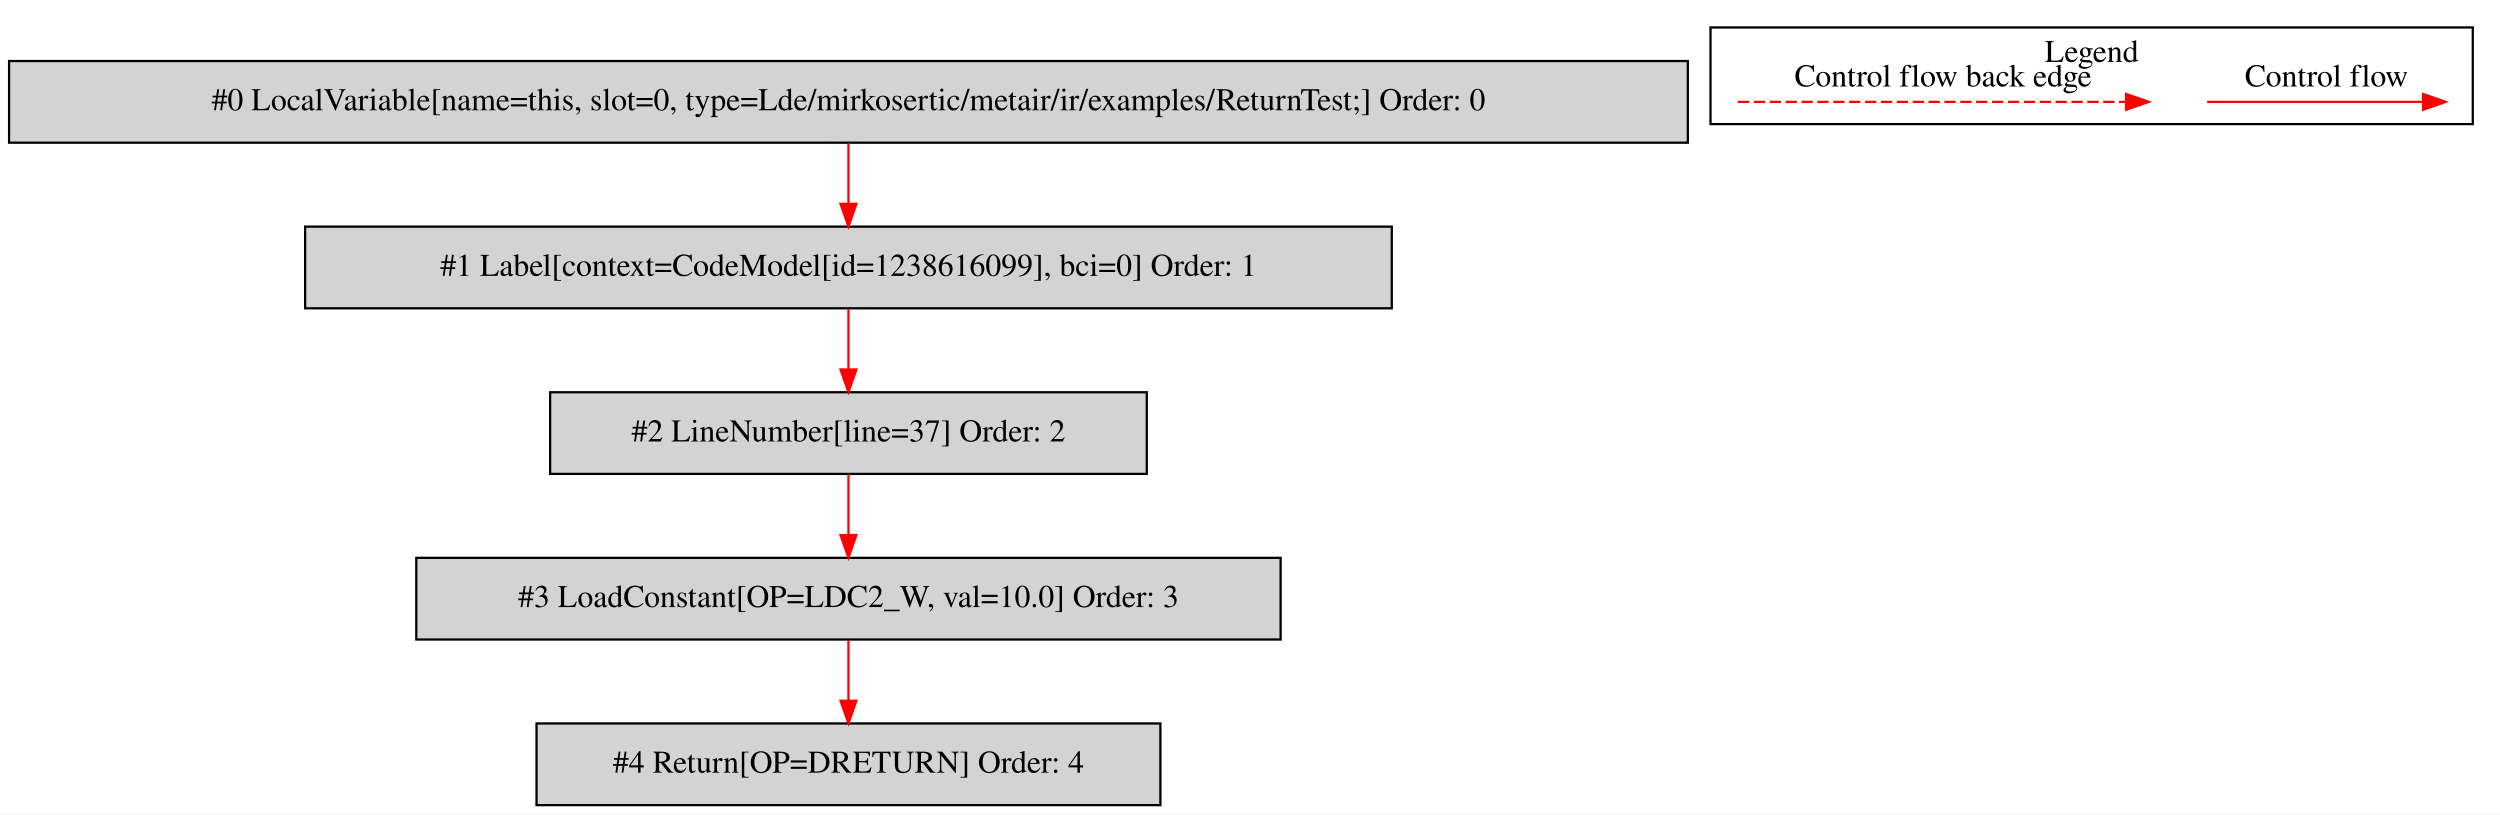
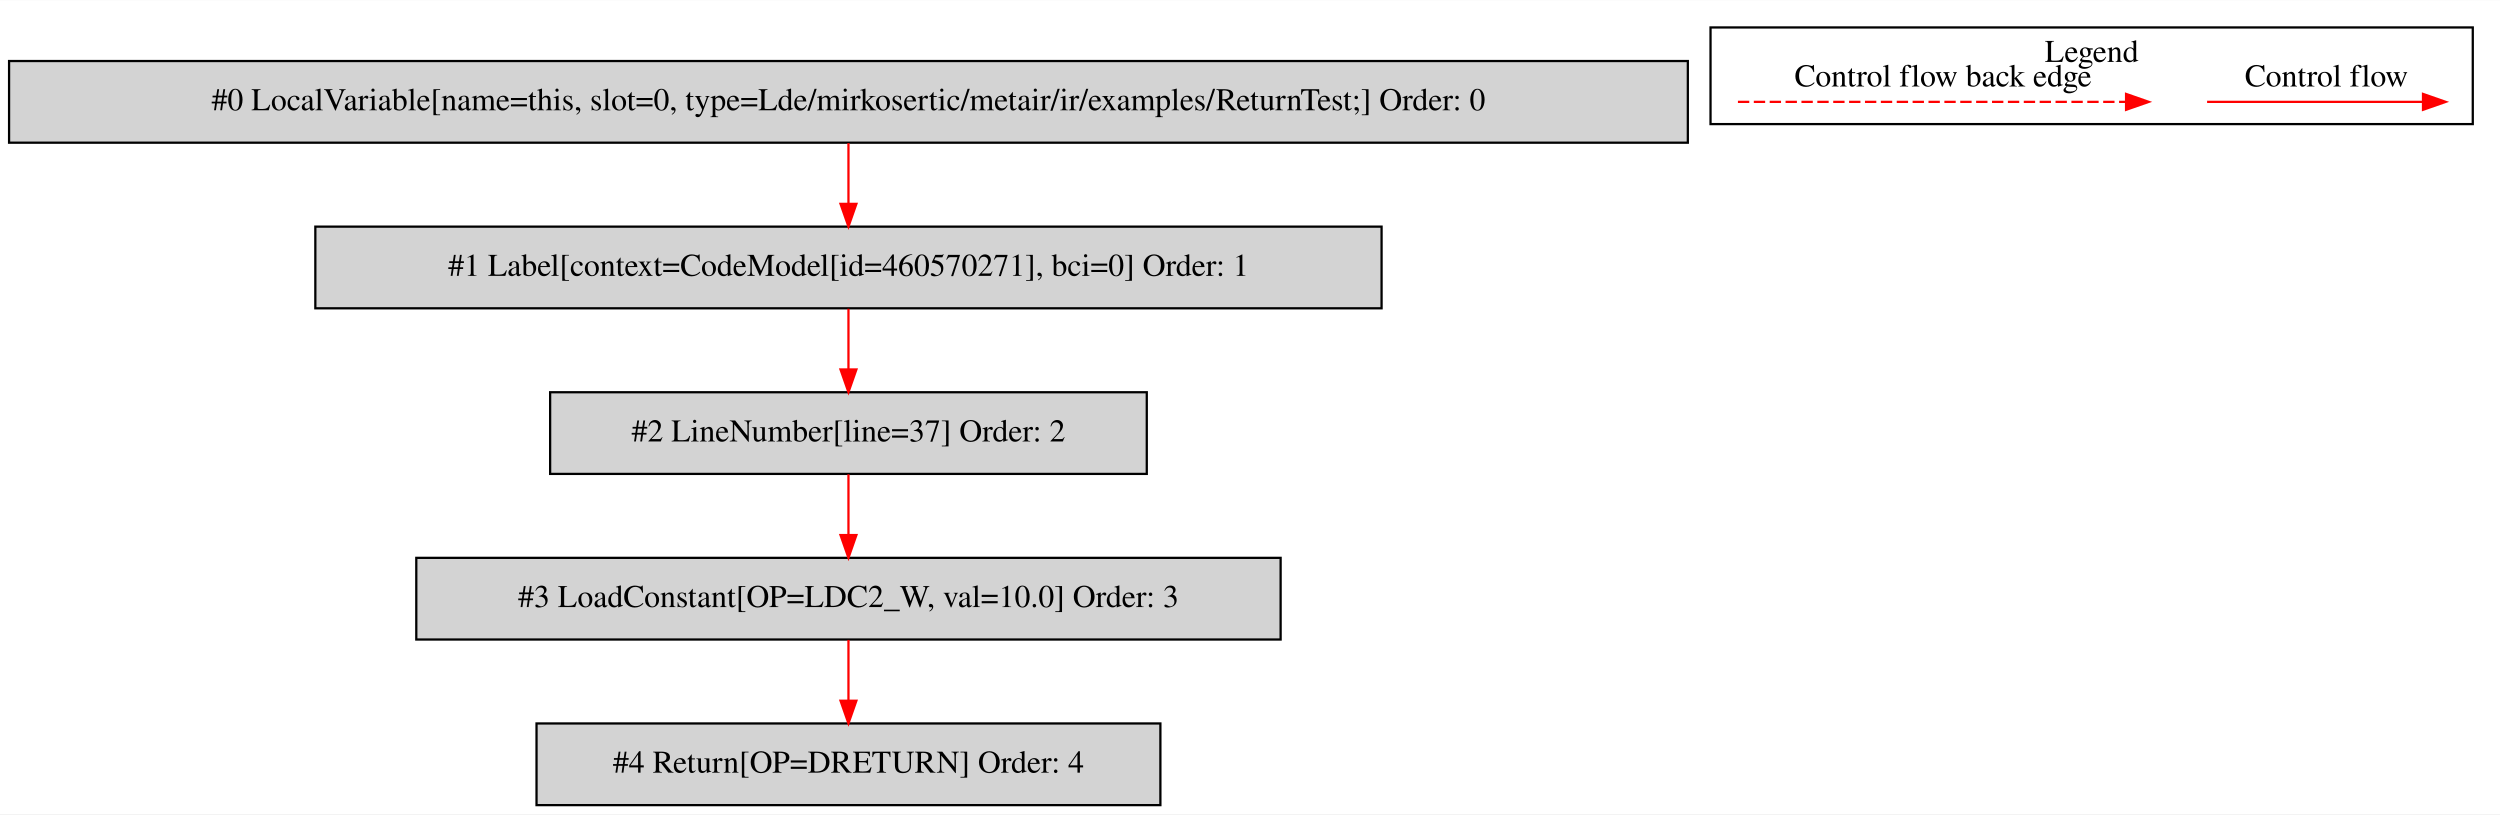
<svg xmlns="http://www.w3.org/2000/svg" width="1102pt" height="359pt" viewBox="0.00 0.00 1102.00 358.80">
  <g id="graph0" class="graph" transform="scale(1 1) rotate(0) translate(4 354.8)">
    <polygon fill="white" stroke="transparent" points="-4,4 -4,-354.8 1098,-354.8 1098,4 -4,4" />
    <g id="clust1" class="cluster">
      <polygon fill="none" stroke="black" points="750,-300.2 750,-342.8 1086,-342.8 1086,-300.2 750,-300.2" />
      <text text-anchor="middle" x="918" y="-327.6" font-family="Times,serif" font-size="14.00">Legend</text>
    </g>
    <g id="node1" class="node">
      <polygon fill="lightgrey" stroke="black" points="740,-328 0,-328 0,-292 740,-292 740,-328" />
      <text text-anchor="middle" x="370" y="-306.3" font-family="Times,serif" font-size="14.00">#0 LocalVariable[name=this, slot=0, type=Lde/mirkosertic/metair/ir/examples/ReturnTest;] Order: 0</text>
    </g>
    <g id="node2" class="node">
-       <polygon fill="lightgrey" stroke="black" points="609.5,-255 130.5,-255 130.5,-219 609.5,-219 609.5,-255" />
-       <text text-anchor="middle" x="370" y="-233.3" font-family="Times,serif" font-size="14.00">#1 Label[context=CodeModel[id=1238616099], bci=0] Order: 1</text>
+       <polygon fill="lightgrey" stroke="black" points="605,-255 135,-255 135,-219 605,-219 605,-255" />
+       <text text-anchor="middle" x="370" y="-233.3" font-family="Times,serif" font-size="14.00">#1 Label[context=CodeModel[id=460570271], bci=0] Order: 1</text>
    </g>
    <g id="edge1" class="edge">
      <path fill="none" stroke="red" d="M370,-291.81C370,-283.79 370,-274.05 370,-265.07" />
      <polygon fill="red" stroke="red" points="373.5,-265.03 370,-255.03 366.5,-265.03 373.5,-265.03" />
    </g>
    <g id="node3" class="node">
      <polygon fill="lightgrey" stroke="black" points="501.5,-182 238.5,-182 238.5,-146 501.5,-146 501.5,-182" />
      <text text-anchor="middle" x="370" y="-160.3" font-family="Times,serif" font-size="14.00">#2 LineNumber[line=37] Order: 2</text>
    </g>
    <g id="edge2" class="edge">
      <path fill="none" stroke="red" d="M370,-218.81C370,-210.79 370,-201.05 370,-192.07" />
      <polygon fill="red" stroke="red" points="373.5,-192.03 370,-182.03 366.5,-192.03 373.5,-192.03" />
    </g>
    <g id="node4" class="node">
      <polygon fill="lightgrey" stroke="black" points="560.5,-109 179.5,-109 179.5,-73 560.5,-73 560.5,-109" />
      <text text-anchor="middle" x="370" y="-87.3" font-family="Times,serif" font-size="14.00">#3 LoadConstant[OP=LDC2_W, val=10.0] Order: 3</text>
    </g>
    <g id="edge3" class="edge">
      <path fill="none" stroke="red" d="M370,-145.81C370,-137.79 370,-128.05 370,-119.07" />
      <polygon fill="red" stroke="red" points="373.5,-119.03 370,-109.03 366.5,-119.03 373.5,-119.03" />
    </g>
    <g id="node5" class="node">
      <polygon fill="lightgrey" stroke="black" points="507.5,-36 232.5,-36 232.5,0 507.5,0 507.5,-36" />
      <text text-anchor="middle" x="370" y="-14.3" font-family="Times,serif" font-size="14.00">#4 Return[OP=DRETURN] Order: 4</text>
    </g>
    <g id="edge4" class="edge">
      <path fill="none" stroke="red" d="M370,-72.81C370,-64.79 370,-55.05 370,-46.07" />
      <polygon fill="red" stroke="red" points="373.5,-46.03 370,-36.03 366.5,-46.03 373.5,-46.03" />
    </g>
    <g id="edge5" class="edge">
      <path fill="none" stroke="red" d="M968.89,-310C980.11,-310 1038.24,-310 1063.86,-310" />
      <polygon fill="red" stroke="red" points="1064.06,-313.5 1074.06,-310 1064.06,-306.5 1064.06,-313.5" />
      <text text-anchor="middle" x="1021.5" y="-316.8" font-family="Times,serif" font-size="14.00">Control flow</text>
    </g>
    <g id="edge6" class="edge">
      <path fill="none" stroke="red" stroke-dasharray="5,2" d="M762.08,-310C779.05,-310 895.21,-310 933.08,-310" />
      <polygon fill="red" stroke="red" points="933.17,-313.5 943.17,-310 933.17,-306.5 933.17,-313.5" />
      <text text-anchor="middle" x="852.5" y="-316.8" font-family="Times,serif" font-size="14.00">Control flow back edge</text>
    </g>
  </g>
</svg>
